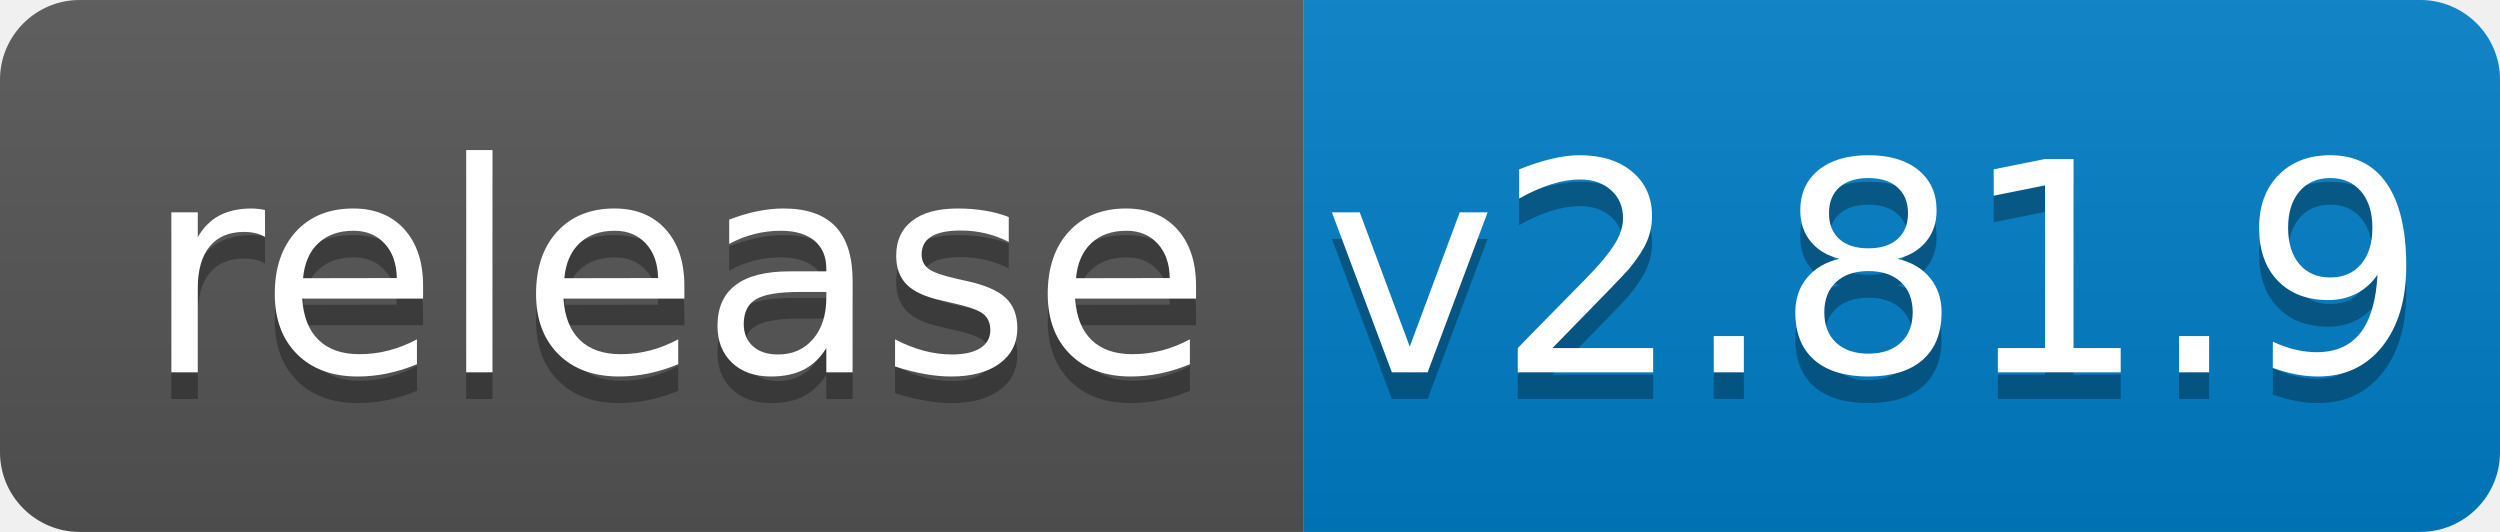
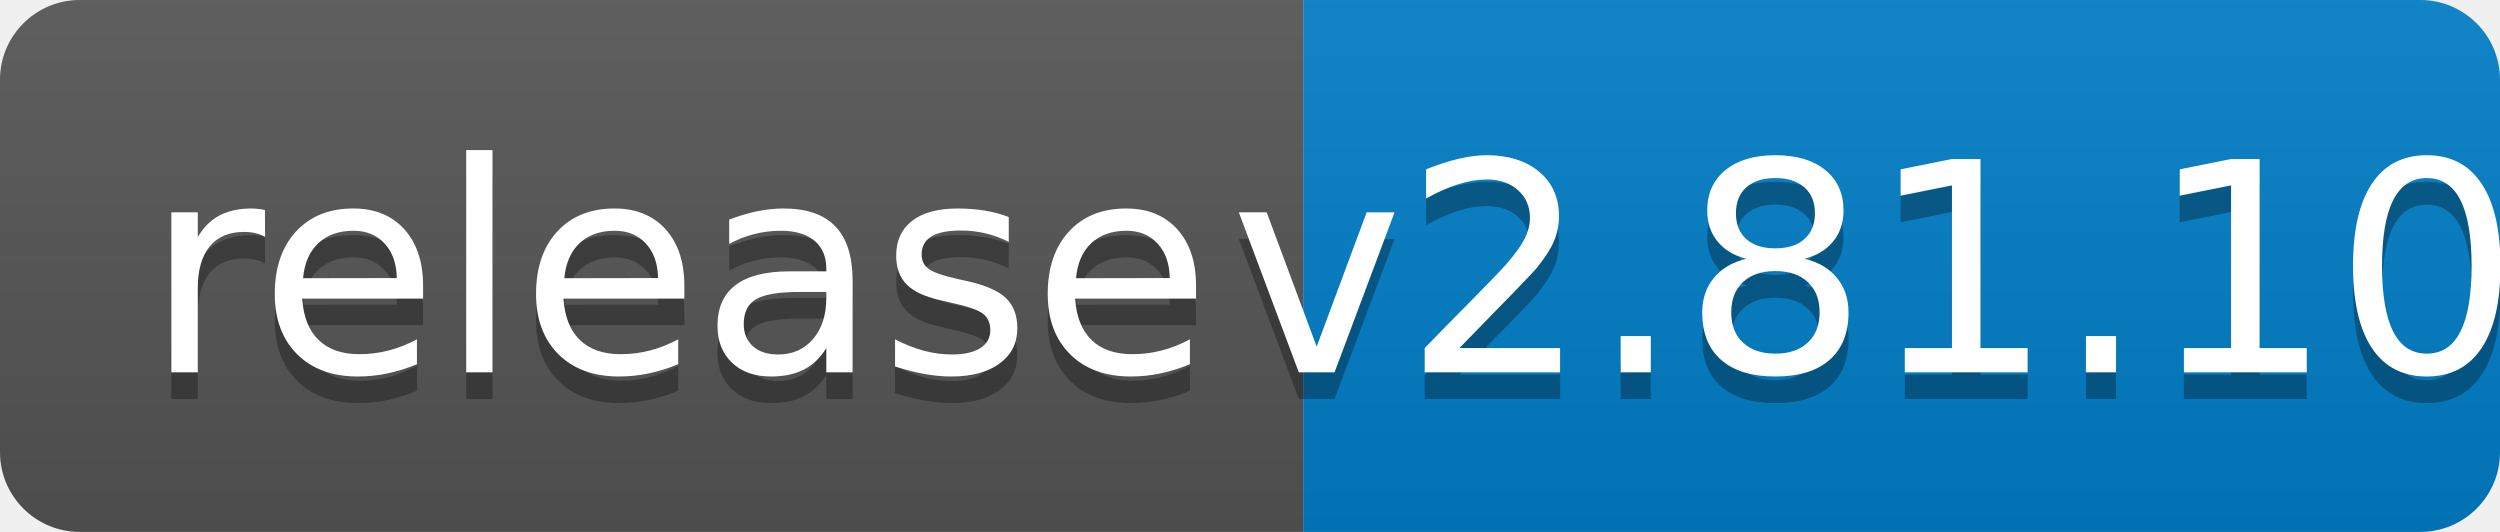
<svg xmlns="http://www.w3.org/2000/svg" width="94" height="20">
  <linearGradient id="b" x2="0" y2="100%">
    <stop offset="0" stop-color="#bbb" stop-opacity=".1" />
    <stop offset="1" stop-opacity=".1" />
  </linearGradient>
  <clipPath id="a">
    <rect width="94" height="20" rx="3" fill="#fff" />
  </clipPath>
  <g clip-path="url(#a)">
    <path fill="#555" d="M0 0h49v20H0z" />
    <path fill="#007ec6" d="M49 0h45v20H49z" />
    <path fill="url(#b)" d="M0 0h94v20H0z" />
  </g>
  <g fill="#fff" text-anchor="middle" font-family="DejaVu Sans,Verdana,Geneva,sans-serif" font-size="110">
    <text x="255" y="150" fill="#010101" fill-opacity=".3" transform="scale(.1)" textLength="390">release</text>
    <text x="255" y="140" transform="scale(.1)" textLength="390">release</text>
-     <text x="705" y="150" fill="#010101" fill-opacity=".3" transform="scale(.1)" textLength="350">v2.81.9</text>
-     <text x="705" y="140" transform="scale(.1)" textLength="350">v2.81.9</text>
+     <text x="705" y="150" fill="#010101" fill-opacity=".3" transform="scale(.1)" textLength="350">v2.81.10</text>
+     <text x="705" y="140" transform="scale(.1)" textLength="350">v2.81.10</text>
  </g>
</svg>
